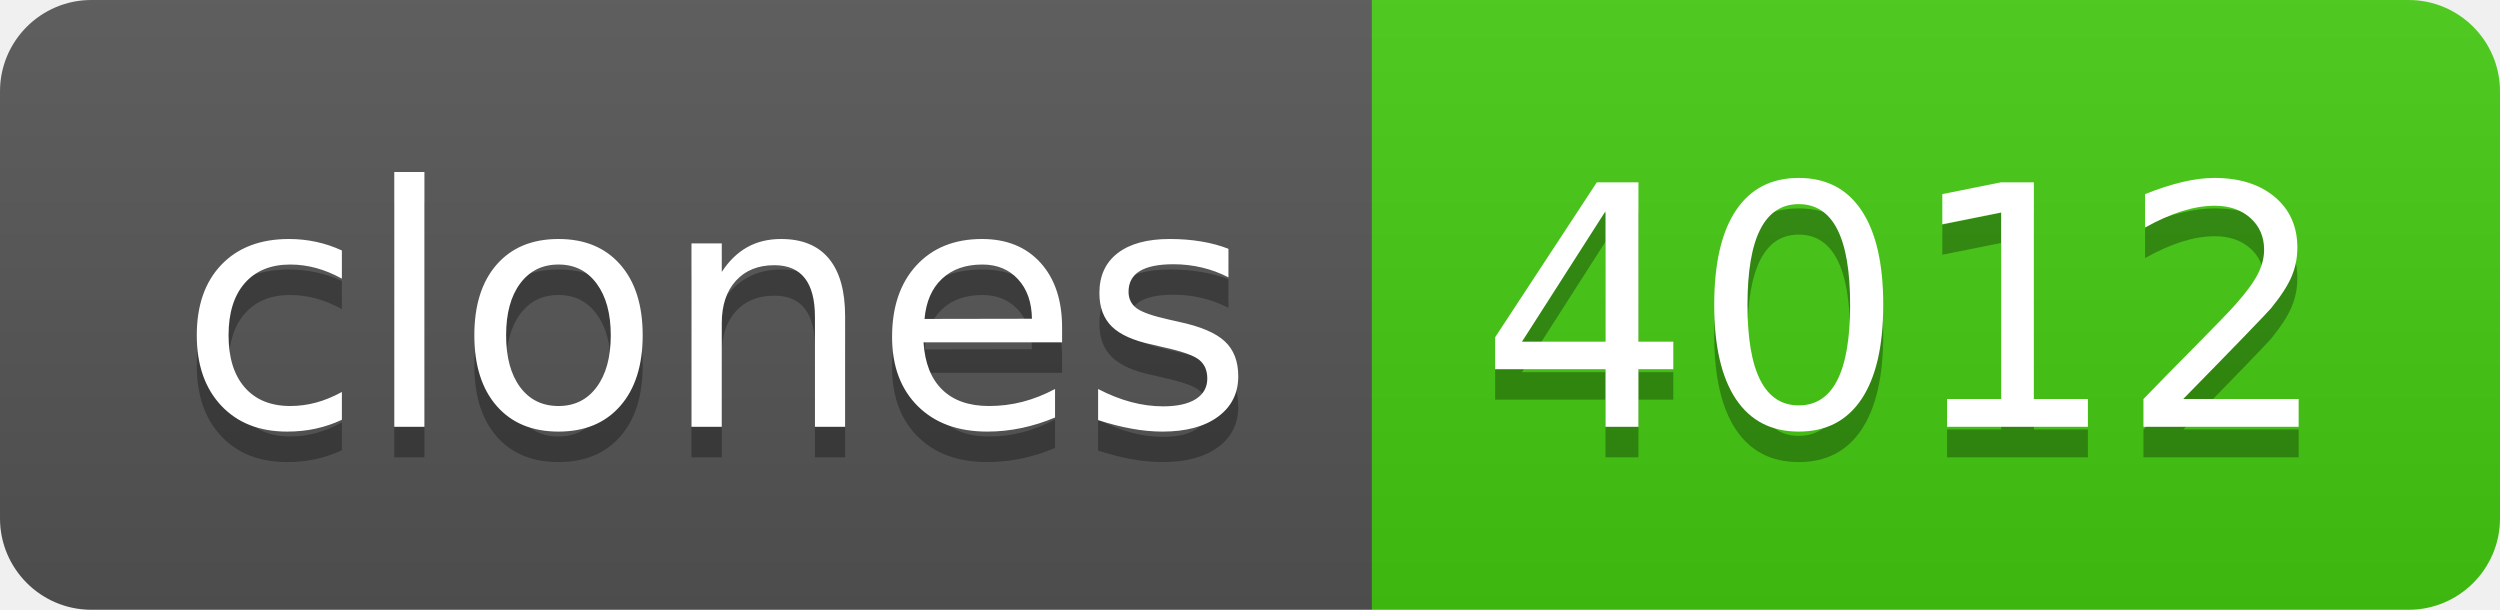
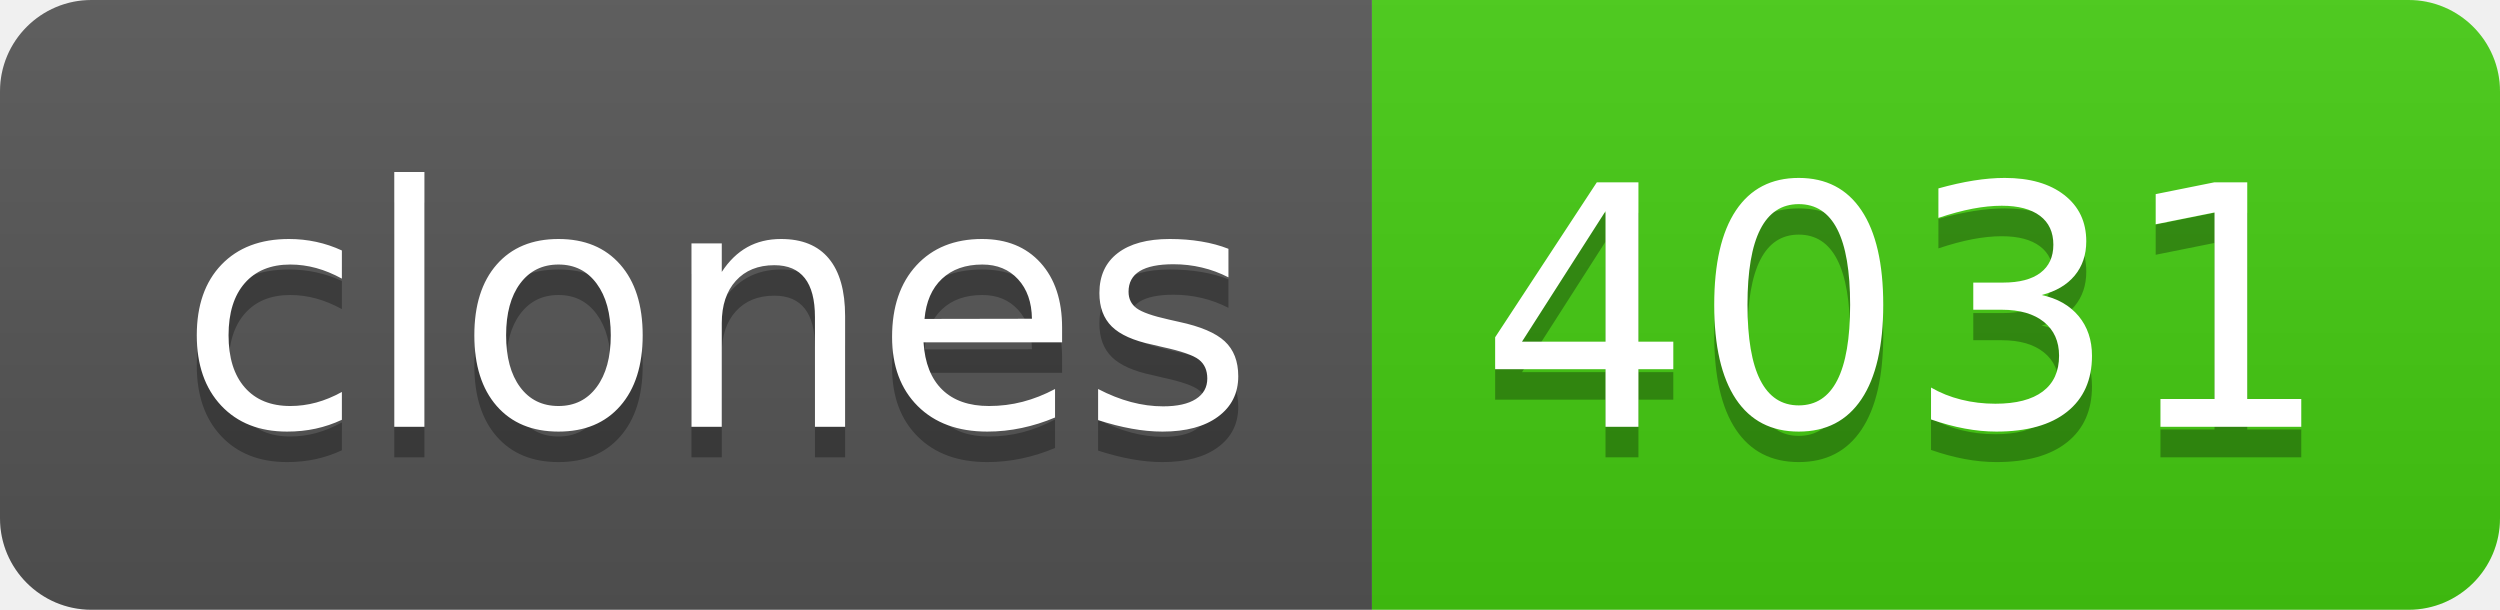
- <svg xmlns="http://www.w3.org/2000/svg" width="82" height="20" role="img" aria-label="clones: 4012">
+ <svg xmlns="http://www.w3.org/2000/svg" width="82" height="20" role="img" aria-label="clones: 4031">
  <linearGradient id="s" x2="0" y2="100%">
    <stop offset="0" stop-color="#bbb" stop-opacity=".1" />
    <stop offset="1" stop-opacity=".1" />
  </linearGradient>
  <clipPath id="r">
    <rect width="82" height="20" rx="3" fill="#fff" />
  </clipPath>
  <g clip-path="url(#r)">
    <rect width="45" height="20" fill="#555" />
    <rect x="45" width="37" height="20" fill="#4c1" />
    <rect width="82" height="20" fill="url(#s)" />
  </g>
  <g fill="#fff" text-anchor="middle" font-family="Verdana,Geneva,DejaVu Sans,sans-serif" text-rendering="geometricPrecision" font-size="110">
    <text aria-hidden="true" x="235" y="150" fill="#010101" fill-opacity=".3" transform="scale(.1)" textLength="350">clones</text>
    <text x="235" y="140" transform="scale(.1)" fill="#fff" textLength="350">clones</text>
-     <text aria-hidden="true" x="625" y="150" fill="#010101" fill-opacity=".3" transform="scale(.1)" textLength="270">4012</text>
-     <text x="625" y="140" transform="scale(.1)" fill="#fff" textLength="270">4012</text>
+     <text aria-hidden="true" x="625" y="150" fill="#010101" fill-opacity=".3" transform="scale(.1)" textLength="270">4031</text>
+     <text x="625" y="140" transform="scale(.1)" fill="#fff" textLength="270">4031</text>
  </g>
</svg>
